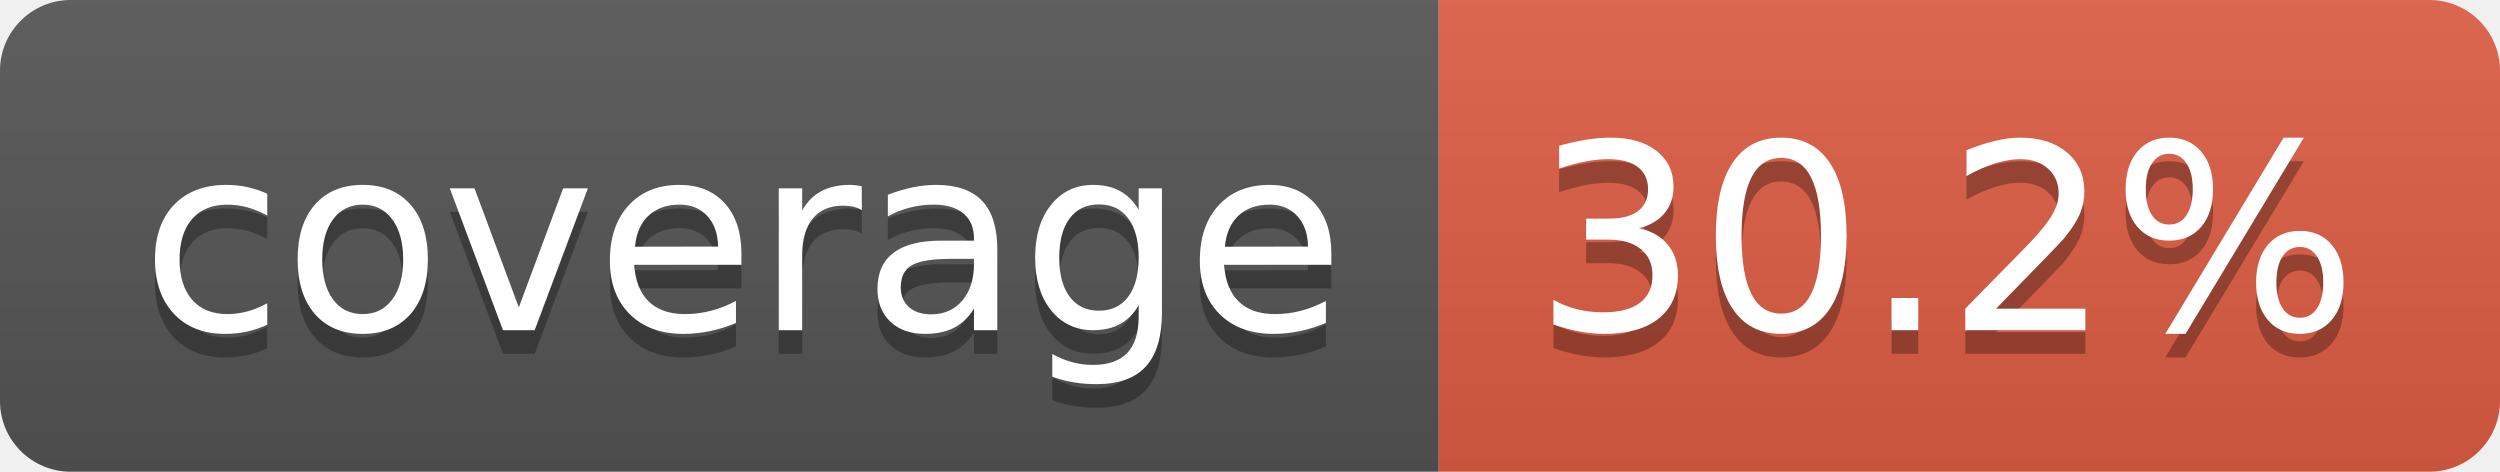
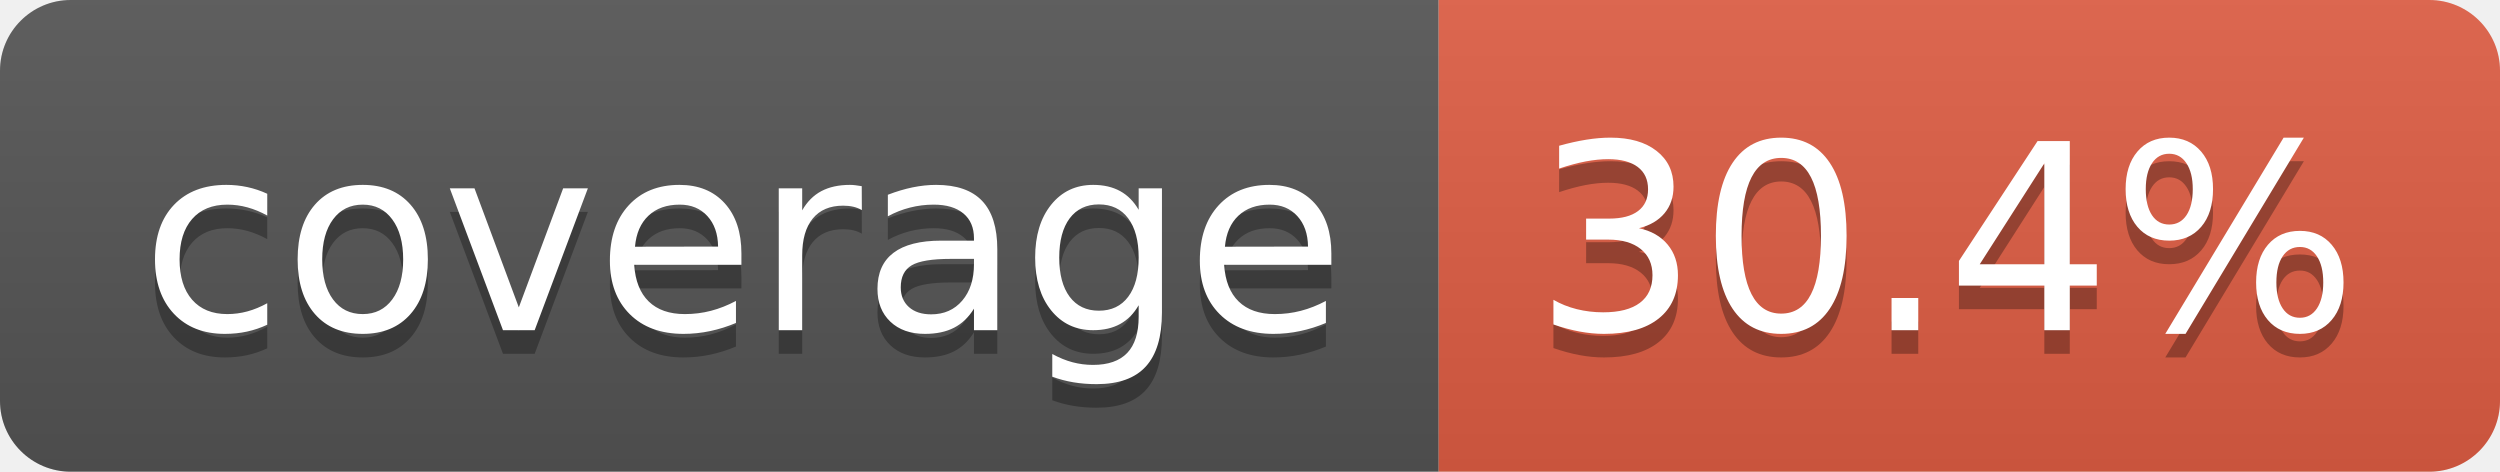
- <svg xmlns="http://www.w3.org/2000/svg" width="106" height="20" role="img" aria-label="coverage: 30.2%">
+ <svg xmlns="http://www.w3.org/2000/svg" width="106" height="20" role="img" aria-label="coverage: 30.4%">
  <linearGradient id="s" x2="0" y2="100%">
    <stop offset="0" stop-color="#bbb" stop-opacity=".1" />
    <stop offset="1" stop-opacity=".1" />
  </linearGradient>
  <clipPath id="r">
    <rect width="106" height="20" rx="3" fill="#fff" />
  </clipPath>
  <g clip-path="url(#r)">
    <rect width="61" height="20" fill="#555" />
    <rect x="61" width="45" height="20" fill="#e05d44" />
    <rect width="106" height="20" fill="url(#s)" />
  </g>
  <g fill="#fff" text-anchor="middle" font-family="Verdana,Geneva,DejaVu Sans,sans-serif" text-rendering="geometricPrecision" font-size="110">
    <text aria-hidden="true" x="315" y="150" fill="#010101" fill-opacity=".3" transform="scale(.1)" textLength="510">coverage</text>
    <text x="315" y="140" transform="scale(.1)" fill="#fff" textLength="510">coverage</text>
-     <text aria-hidden="true" x="825" y="150" fill="#010101" fill-opacity=".3" transform="scale(.1)" textLength="350">30.2%</text>
-     <text x="825" y="140" transform="scale(.1)" fill="#fff" textLength="350">30.2%</text>
+     <text aria-hidden="true" x="825" y="150" fill="#010101" fill-opacity=".3" transform="scale(.1)" textLength="350">30.4%</text>
+     <text x="825" y="140" transform="scale(.1)" fill="#fff" textLength="350">30.4%</text>
  </g>
</svg>
